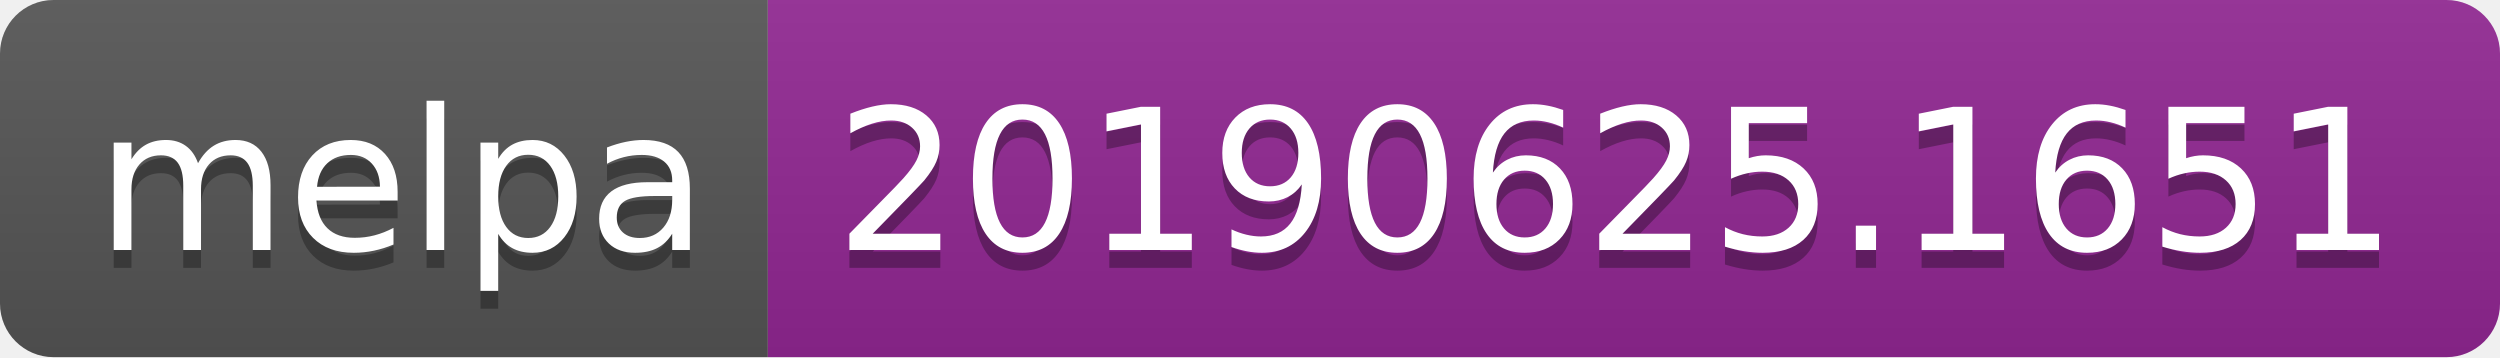
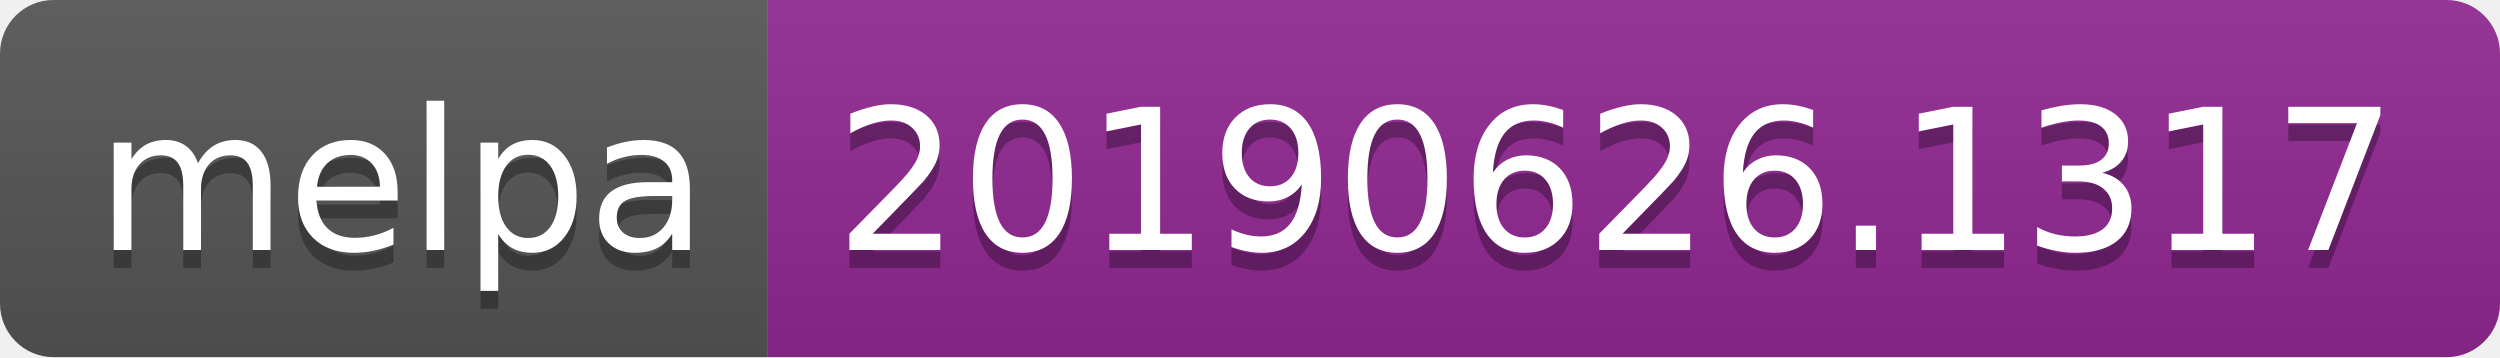
<svg xmlns="http://www.w3.org/2000/svg" width="140" height="20">
  <linearGradient id="b" x2="0" y2="100%">
    <stop offset="0" stop-color="#bbb" stop-opacity=".1" />
    <stop offset="1" stop-opacity=".1" />
  </linearGradient>
  <clipPath id="a">
    <rect width="140" height="20" rx="3" fill="#fff" />
  </clipPath>
  <g clip-path="url(#a)">
    <path fill="#555" d="M0 0h43v20H0z" />
    <path fill="#922793" d="M43 0h97v20H43z" />
    <path fill="url(#b)" d="M0 0h140v20H0z" />
  </g>
  <g fill="#fff" text-anchor="middle" font-family="DejaVu Sans,Verdana,Geneva,sans-serif" font-size="110">
    <text x="225" y="150" fill="#010101" fill-opacity=".3" transform="scale(.1)" textLength="330">melpa</text>
    <text x="225" y="140" transform="scale(.1)" textLength="330">melpa</text>
-     <text x="905" y="150" fill="#010101" fill-opacity=".3" transform="scale(.1)" textLength="870">20190625.1651</text>
-     <text x="905" y="140" transform="scale(.1)" textLength="870">20190625.1651</text>
+     <text x="905" y="150" fill="#010101" fill-opacity=".3" transform="scale(.1)" textLength="870">20190626.1317</text>
+     <text x="905" y="140" transform="scale(.1)" textLength="870">20190626.1317</text>
  </g>
</svg>
